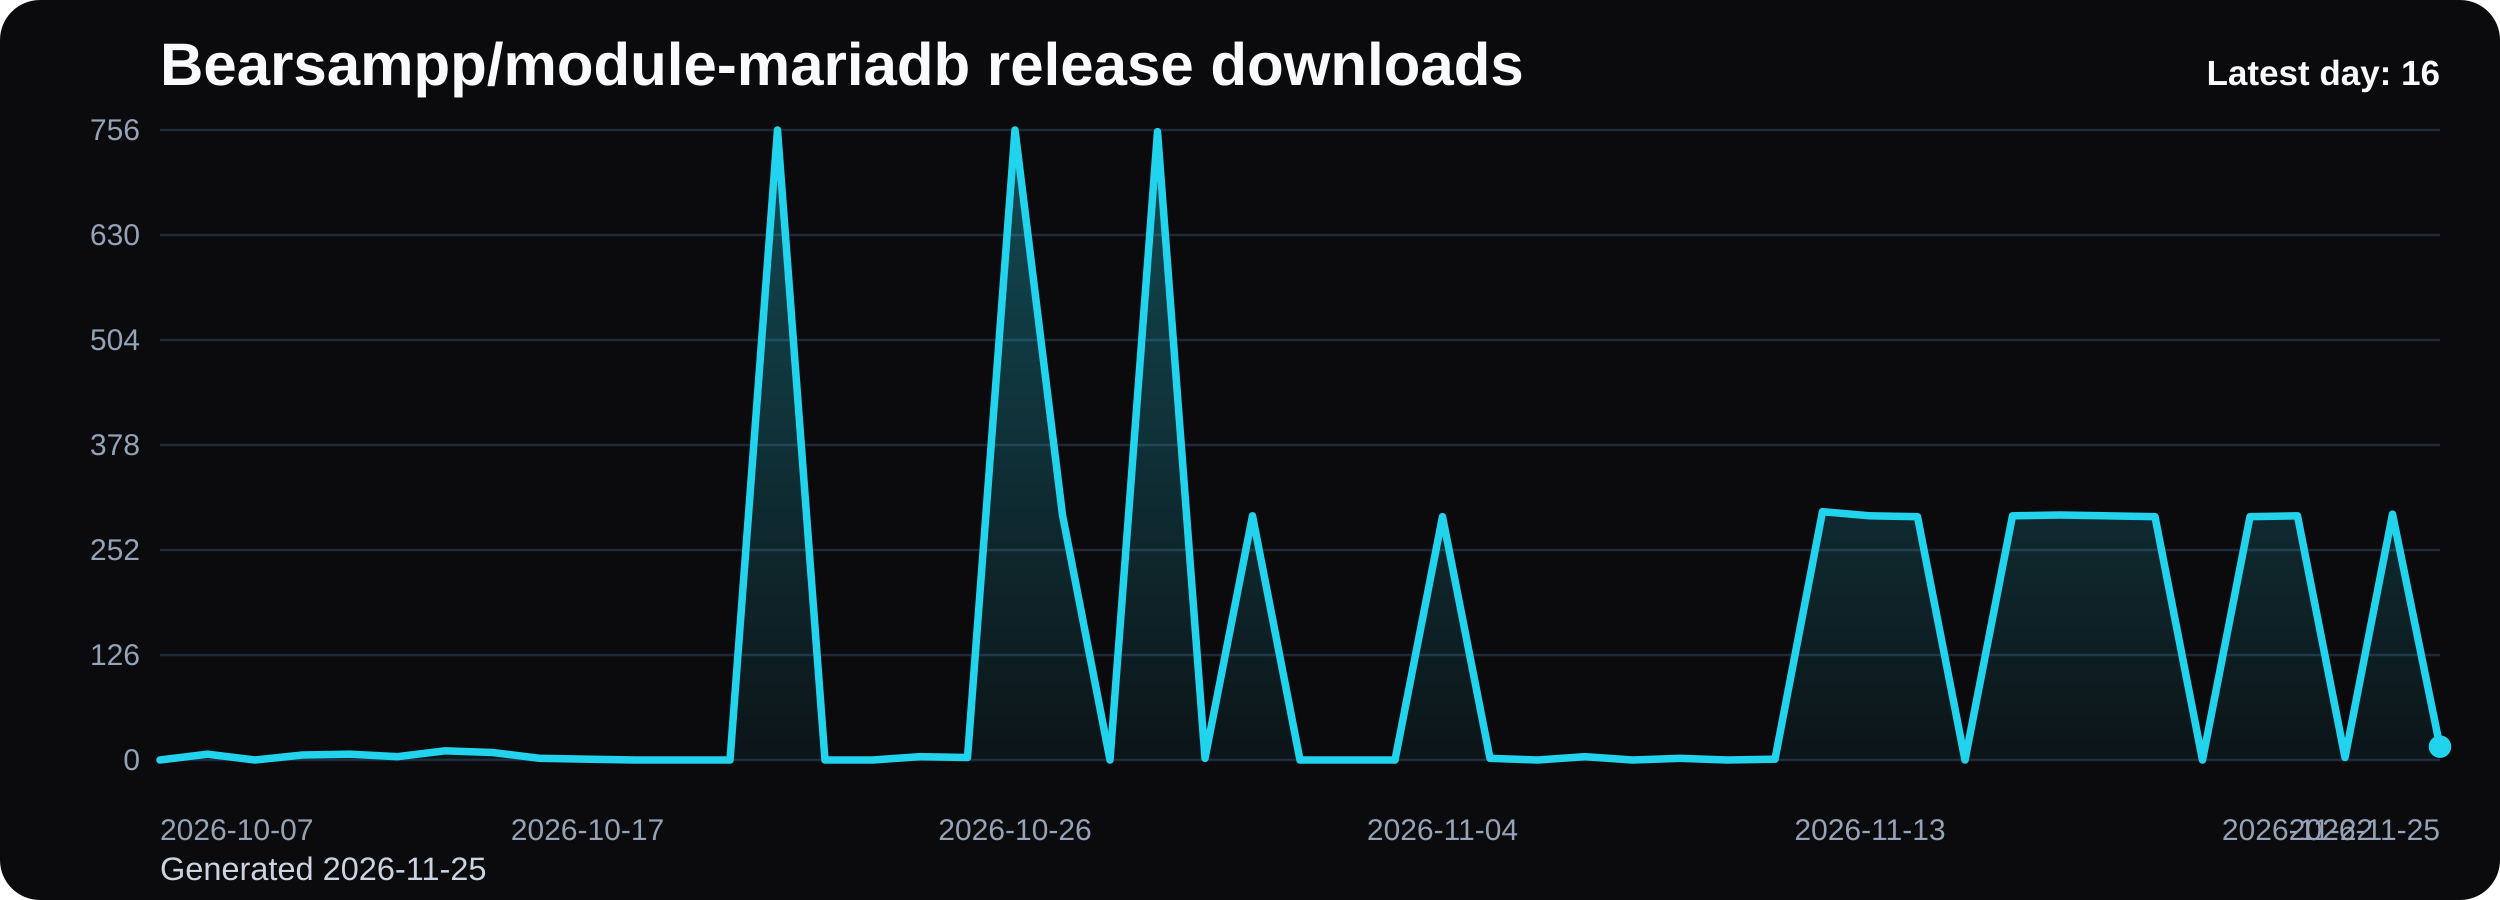
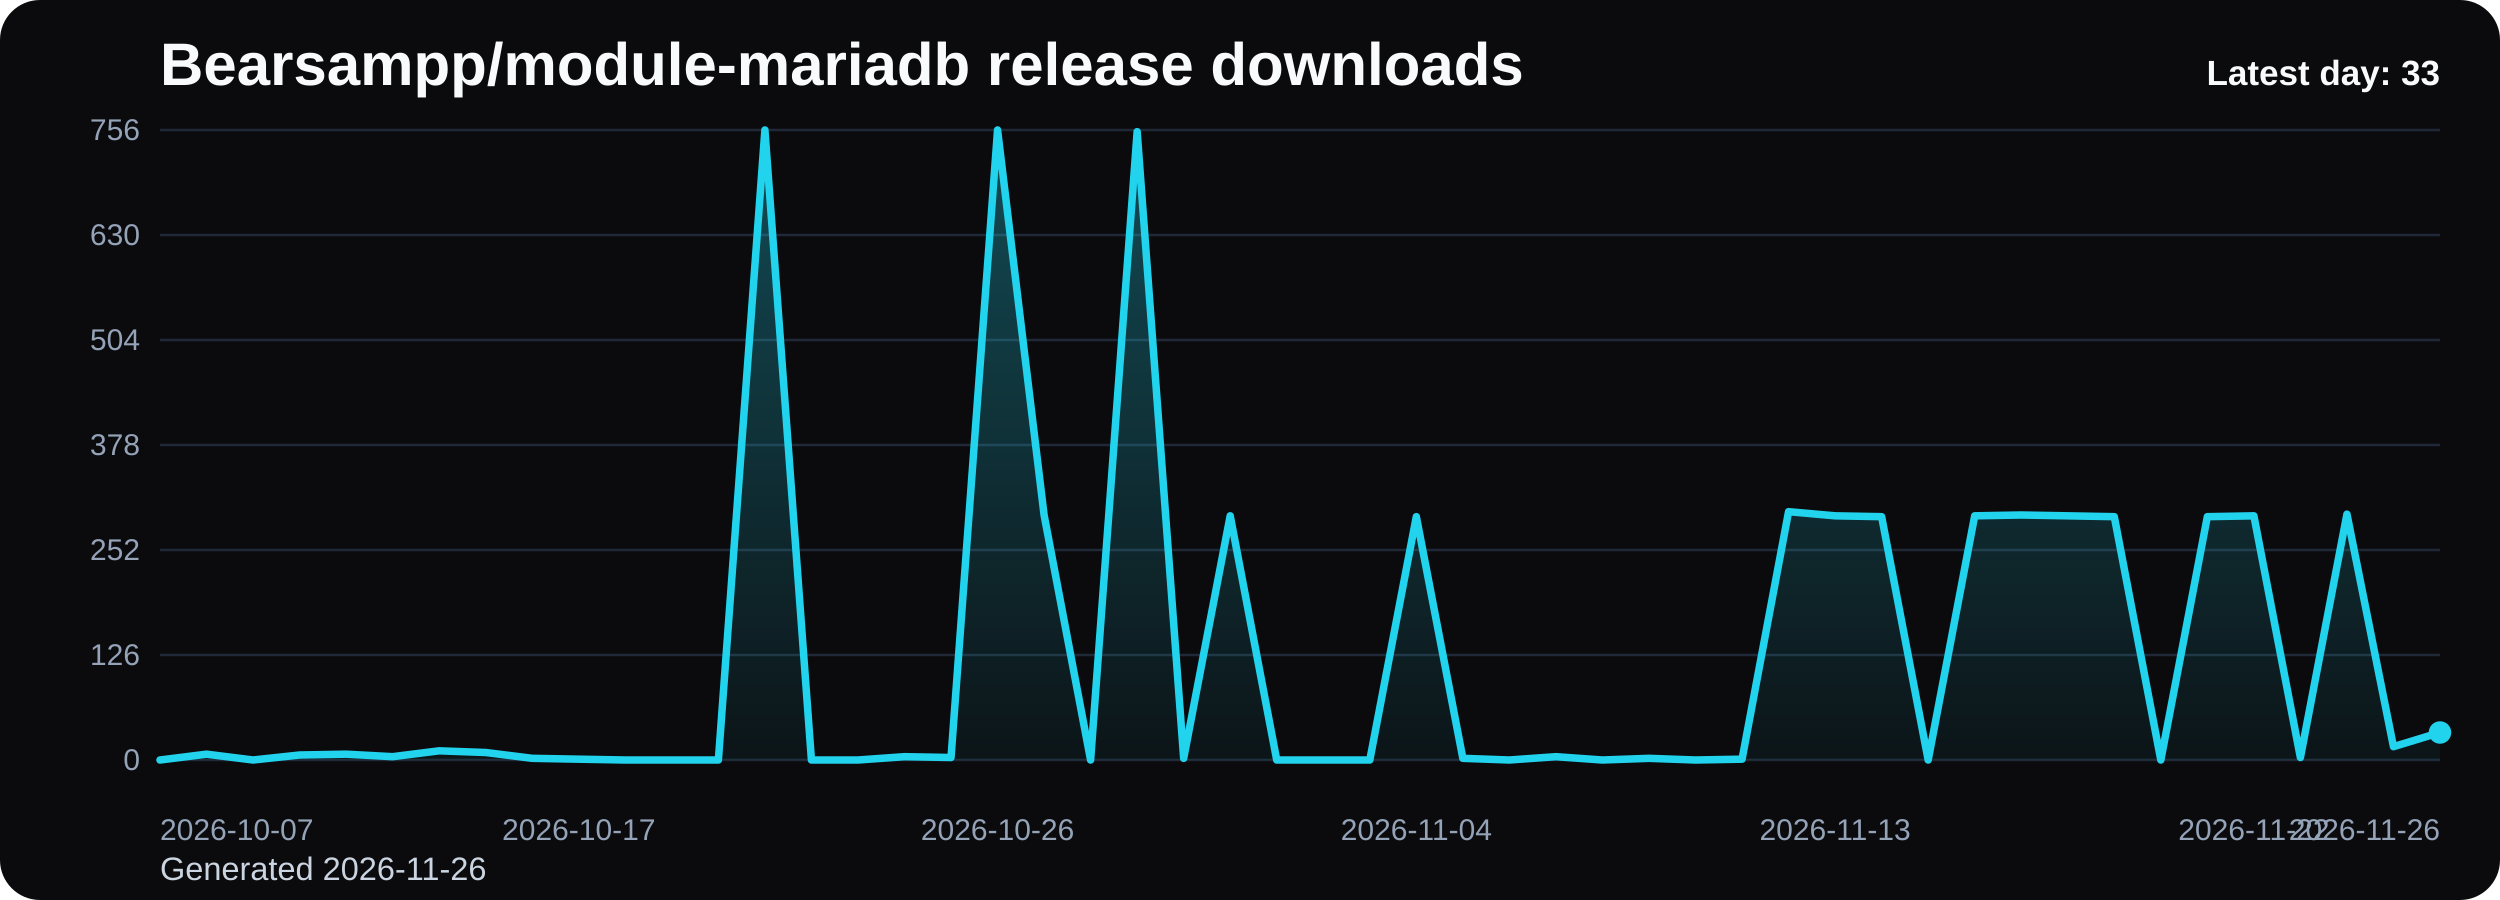
<svg xmlns="http://www.w3.org/2000/svg" viewBox="0 0 1000 360" role="img" aria-label="Bearsampp/module-mariadb release downloads chart">
  <defs>
    <linearGradient id="fill-daily-black" x1="0" y1="0" x2="0" y2="1">
      <stop offset="0%" stop-color="#22d3ee" stop-opacity="0.32" />
      <stop offset="100%" stop-color="#22d3ee" stop-opacity="0.05" />
    </linearGradient>
    <style>
      .bg { fill: #0b0b0d; }
      .title { font: 700 24px Arial, sans-serif; fill: #f8fafc; }
      .sub { font: 400 13px Arial, sans-serif; fill: #cbd5e1; }
      .grid { stroke: #1f2937; stroke-width: 1; }
      .axis { font: 400 12px Arial, sans-serif; fill: #94a3b8; }
      .line { fill: none; stroke: #22d3ee; stroke-width: 3; stroke-linecap: round; stroke-linejoin: round; }
      .dot { fill: #22d3ee; }
      .value { font: 600 11px Arial, sans-serif; fill: #cbd5e1; }
      .latest { font: 700 14px Arial, sans-serif; fill: #f8fafc; }
    </style>
  </defs>
  <rect class="bg" x="0" y="0" width="1000" height="360" rx="16" />
  <text class="title" x="64" y="34">Bearsampp/module-mariadb release downloads</text>
-   <text class="sub" x="64" y="352">Generated 2026-11-25</text>
+   <text class="sub" x="64" y="352">Generated 2026-11-26</text>
  <line x1="64" y1="52.00" x2="976" y2="52.00" class="grid" />
  <text x="56" y="56.00" text-anchor="end" class="axis">756</text>
  <line x1="64" y1="94.00" x2="976" y2="94.00" class="grid" />
  <text x="56" y="98.00" text-anchor="end" class="axis">630</text>
  <line x1="64" y1="136.00" x2="976" y2="136.00" class="grid" />
  <text x="56" y="140.00" text-anchor="end" class="axis">504</text>
  <line x1="64" y1="178.00" x2="976" y2="178.00" class="grid" />
  <text x="56" y="182.00" text-anchor="end" class="axis">378</text>
  <line x1="64" y1="220.00" x2="976" y2="220.00" class="grid" />
  <text x="56" y="224.00" text-anchor="end" class="axis">252</text>
  <line x1="64" y1="262.00" x2="976" y2="262.00" class="grid" />
  <text x="56" y="266.00" text-anchor="end" class="axis">126</text>
  <line x1="64" y1="304.00" x2="976" y2="304.00" class="grid" />
  <text x="56" y="308.00" text-anchor="end" class="axis">0</text>
-   <path d="M 64.00 304 L 64.00 304.00 L 83.00 301.67 L 102.00 304.00 L 121.00 302.00 L 140.00 301.67 L 159.00 302.67 L 178.00 300.33 L 197.00 301.00 L 216.00 303.33 L 235.00 303.67 L 254.00 304.00 L 273.00 304.00 L 292.00 304.00 L 311.00 52.00 L 330.00 304.00 L 349.00 304.00 L 368.00 302.67 L 387.00 303.00 L 406.00 52.00 L 425.00 206.00 L 444.00 304.00 L 463.00 52.67 L 482.00 303.33 L 501.00 206.33 L 520.00 304.00 L 539.00 304.00 L 558.00 304.00 L 577.00 206.67 L 596.00 303.33 L 615.00 304.00 L 634.00 302.67 L 653.00 304.00 L 672.00 303.33 L 691.00 304.00 L 710.00 303.67 L 729.00 204.67 L 748.00 206.33 L 767.00 206.67 L 786.00 304.00 L 805.00 206.33 L 824.00 206.00 L 843.00 206.33 L 862.00 206.67 L 881.00 304.00 L 900.00 206.67 L 919.00 206.33 L 938.00 303.00 L 957.00 205.67 L 976.00 298.67 L 976.00 304 Z" fill="url(#fill-daily-black)" />
-   <polyline class="line" points="64.00,304.00 83.00,301.67 102.00,304.00 121.00,302.00 140.00,301.67 159.00,302.67 178.00,300.33 197.00,301.00 216.00,303.33 235.00,303.67 254.00,304.00 273.00,304.00 292.00,304.00 311.00,52.00 330.00,304.00 349.00,304.00 368.00,302.67 387.00,303.00 406.00,52.00 425.00,206.00 444.00,304.00 463.00,52.67 482.00,303.33 501.00,206.33 520.00,304.00 539.00,304.00 558.00,304.00 577.00,206.67 596.00,303.33 615.00,304.00 634.00,302.67 653.00,304.00 672.00,303.33 691.00,304.00 710.00,303.67 729.00,204.67 748.00,206.33 767.00,206.67 786.00,304.00 805.00,206.33 824.00,206.00 843.00,206.33 862.00,206.67 881.00,304.00 900.00,206.67 919.00,206.33 938.00,303.00 957.00,205.67 976.00,298.67" />
-   <circle class="dot" cx="976.00" cy="298.67" r="4.5" />
+   <path d="M 64.00 304 L 64.00 304.00 L 82.61 301.67 L 101.22 304.00 L 119.84 302.00 L 138.45 301.67 L 157.06 302.67 L 175.67 300.33 L 194.29 301.00 L 212.90 303.33 L 231.51 303.67 L 250.12 304.00 L 268.73 304.00 L 287.35 304.00 L 305.96 52.00 L 324.57 304.00 L 343.18 304.00 L 361.80 302.67 L 380.41 303.00 L 399.02 52.00 L 417.63 206.00 L 436.24 304.00 L 454.86 52.67 L 473.47 303.33 L 492.08 206.33 L 510.69 304.00 L 529.31 304.00 L 547.92 304.00 L 566.53 206.67 L 585.14 303.33 L 603.76 304.00 L 622.37 302.67 L 640.98 304.00 L 659.59 303.33 L 678.20 304.00 L 696.82 303.67 L 715.43 204.67 L 734.04 206.33 L 752.65 206.67 L 771.27 304.00 L 789.88 206.33 L 808.49 206.00 L 827.10 206.33 L 845.71 206.67 L 864.33 304.00 L 882.94 206.67 L 901.55 206.33 L 920.16 303.00 L 938.78 205.67 L 957.39 298.67 L 976.00 293.00 L 976.00 304 Z" fill="url(#fill-daily-black)" />
+   <polyline class="line" points="64.00,304.00 82.61,301.67 101.22,304.00 119.84,302.00 138.45,301.67 157.06,302.67 175.67,300.33 194.29,301.00 212.90,303.33 231.51,303.67 250.12,304.00 268.73,304.00 287.35,304.00 305.96,52.00 324.57,304.00 343.18,304.00 361.80,302.67 380.41,303.00 399.02,52.00 417.63,206.00 436.24,304.00 454.86,52.67 473.47,303.33 492.08,206.33 510.69,304.00 529.31,304.00 547.92,304.00 566.53,206.67 585.14,303.33 603.76,304.00 622.37,302.67 640.98,304.00 659.59,303.33 678.20,304.00 696.82,303.67 715.43,204.67 734.04,206.33 752.65,206.67 771.27,304.00 789.88,206.33 808.49,206.00 827.10,206.33 845.71,206.67 864.33,304.00 882.94,206.67 901.55,206.33 920.16,303.00 938.78,205.67 957.39,298.67 976.00,293.00" />
+   <circle class="dot" cx="976.00" cy="293.00" r="4.5" />
  <text class="axis" x="64.00" y="336" text-anchor="start">2026-10-07</text>
-   <text class="axis" x="235.00" y="336" text-anchor="middle">2026-10-17</text>
-   <text class="axis" x="406.00" y="336" text-anchor="middle">2026-10-26</text>
-   <text class="axis" x="577.00" y="336" text-anchor="middle">2026-11-04</text>
-   <text class="axis" x="748.00" y="336" text-anchor="middle">2026-11-13</text>
-   <text class="axis" x="919.00" y="336" text-anchor="middle">2026-11-22</text>
-   <text class="axis" x="976.00" y="336" text-anchor="end">2026-11-25</text>
-   <text class="latest" x="976" y="34" text-anchor="end">Latest day: 16</text>
+   <text class="axis" x="231.51" y="336" text-anchor="middle">2026-10-17</text>
+   <text class="axis" x="399.02" y="336" text-anchor="middle">2026-10-26</text>
+   <text class="axis" x="566.53" y="336" text-anchor="middle">2026-11-04</text>
+   <text class="axis" x="734.04" y="336" text-anchor="middle">2026-11-13</text>
+   <text class="axis" x="901.55" y="336" text-anchor="middle">2026-11-22</text>
+   <text class="axis" x="976.00" y="336" text-anchor="end">2026-11-26</text>
+   <text class="latest" x="976" y="34" text-anchor="end">Latest day: 33</text>
</svg>
